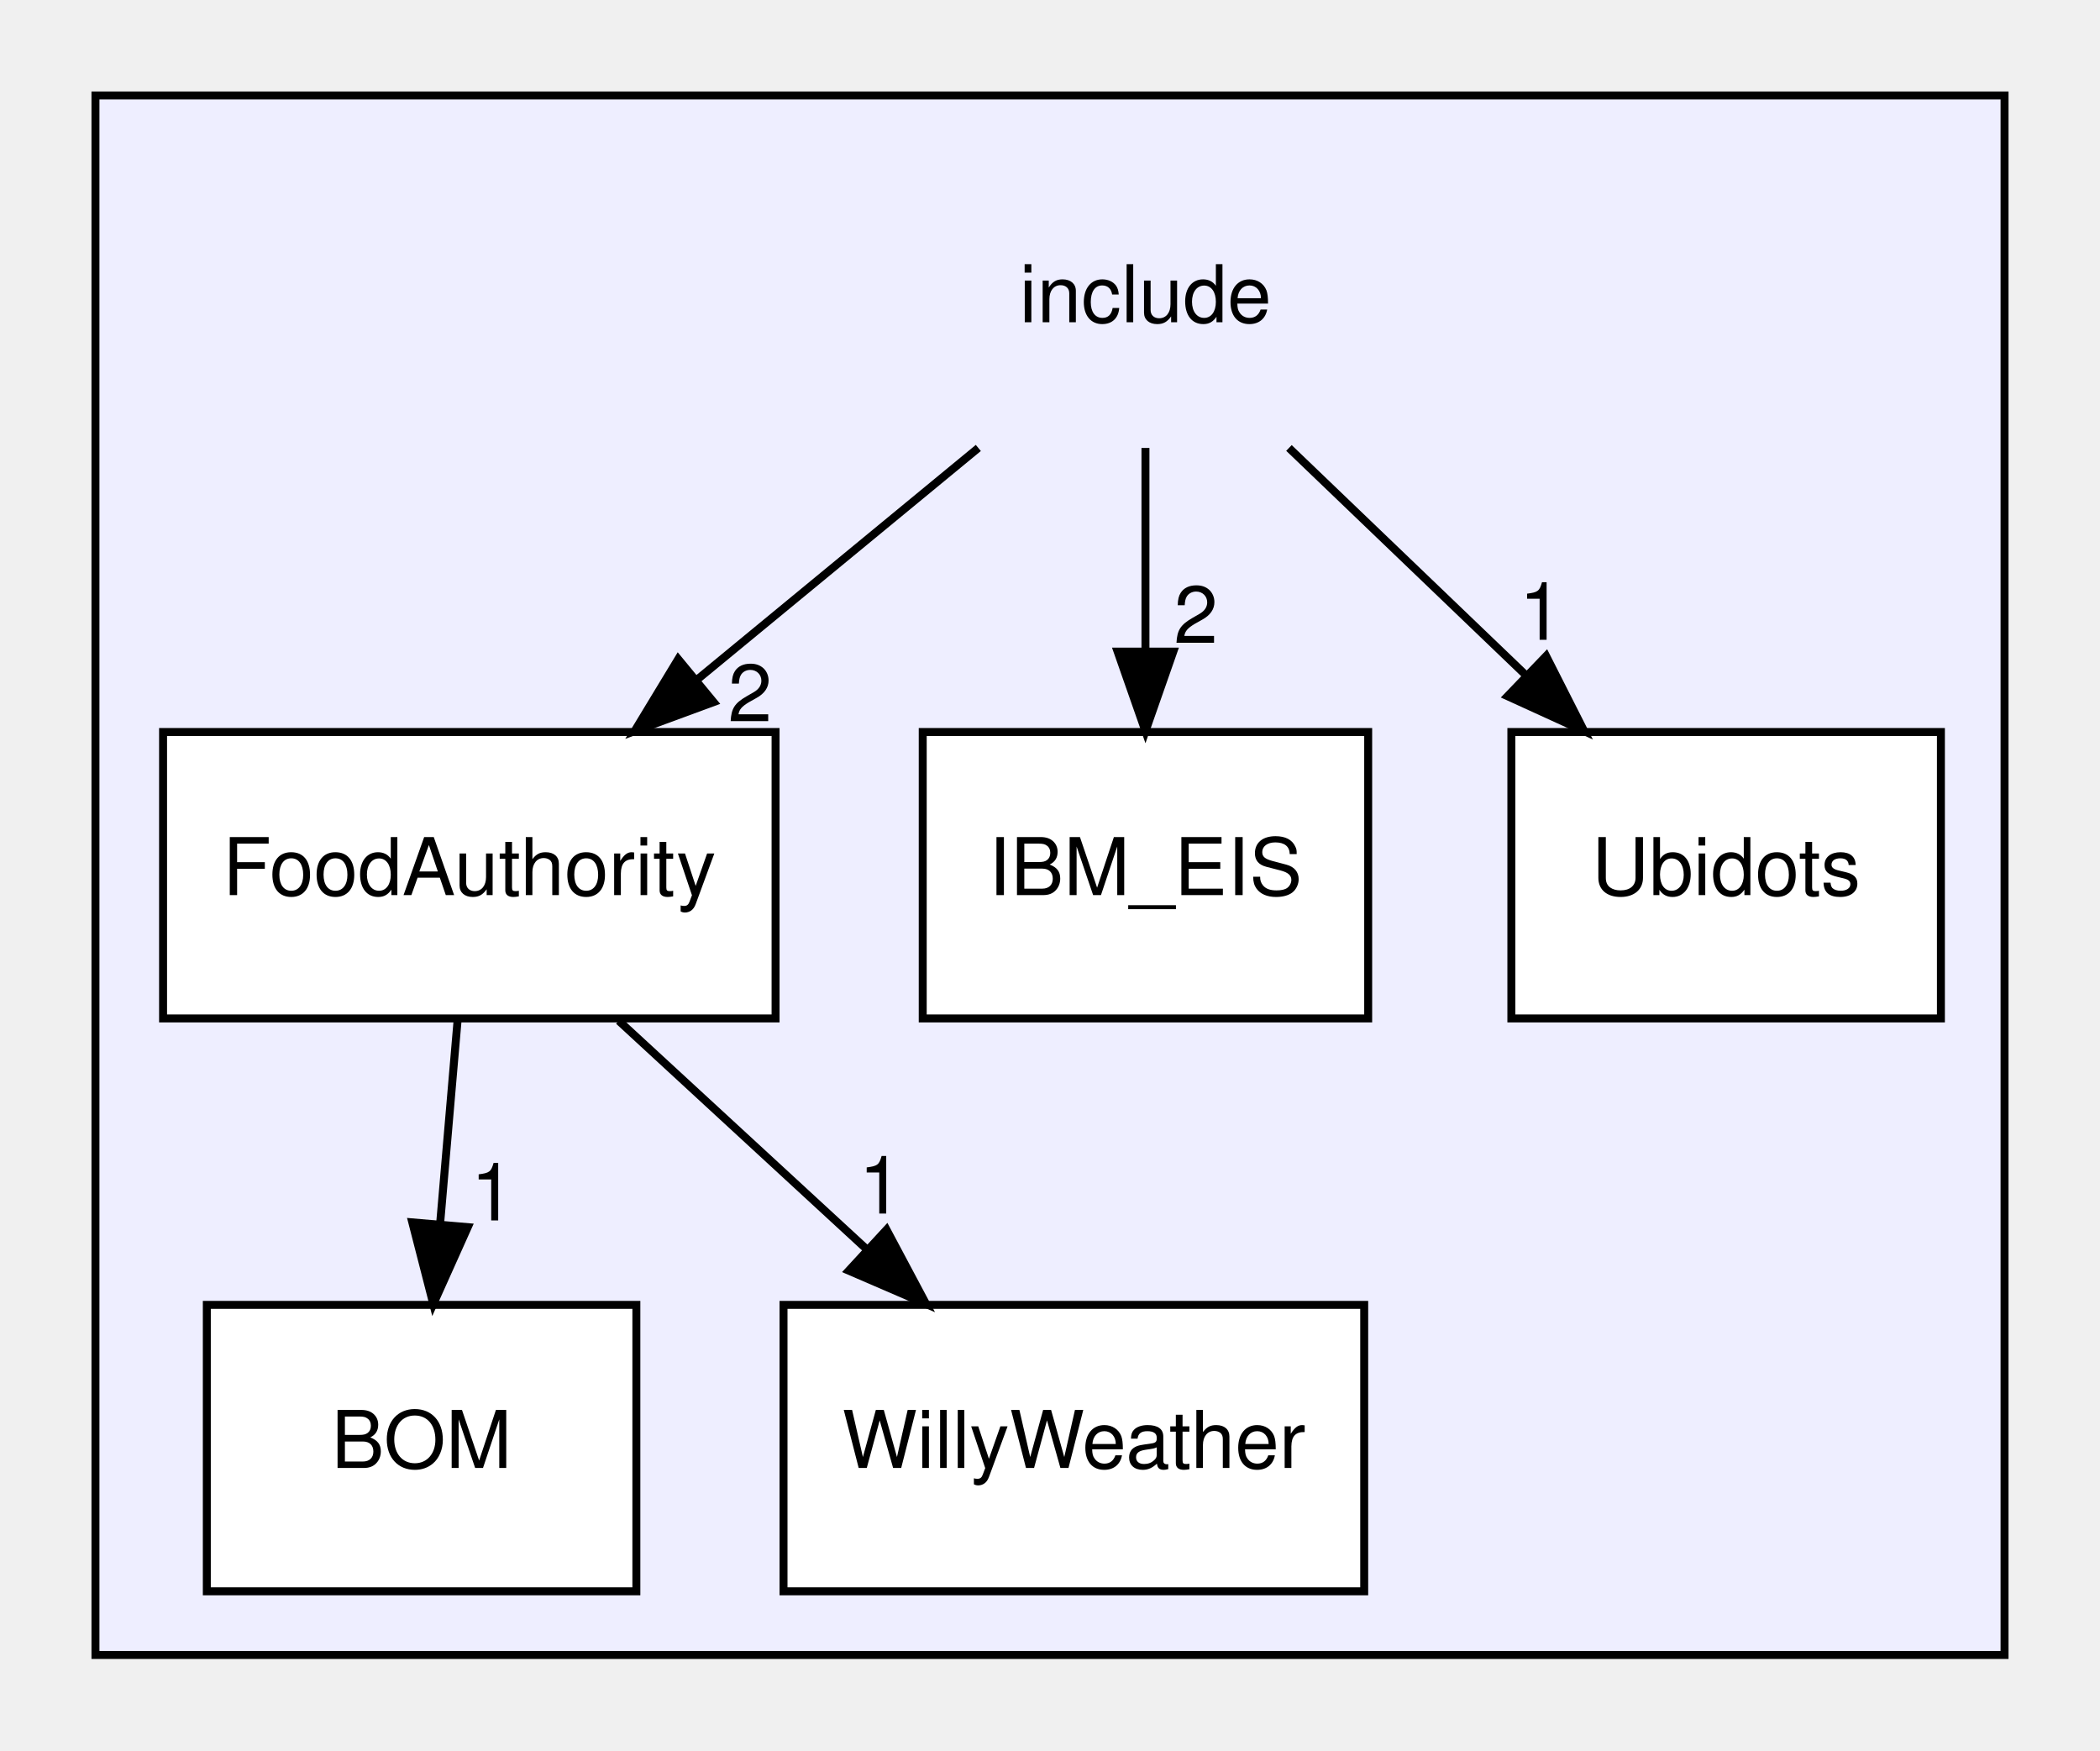
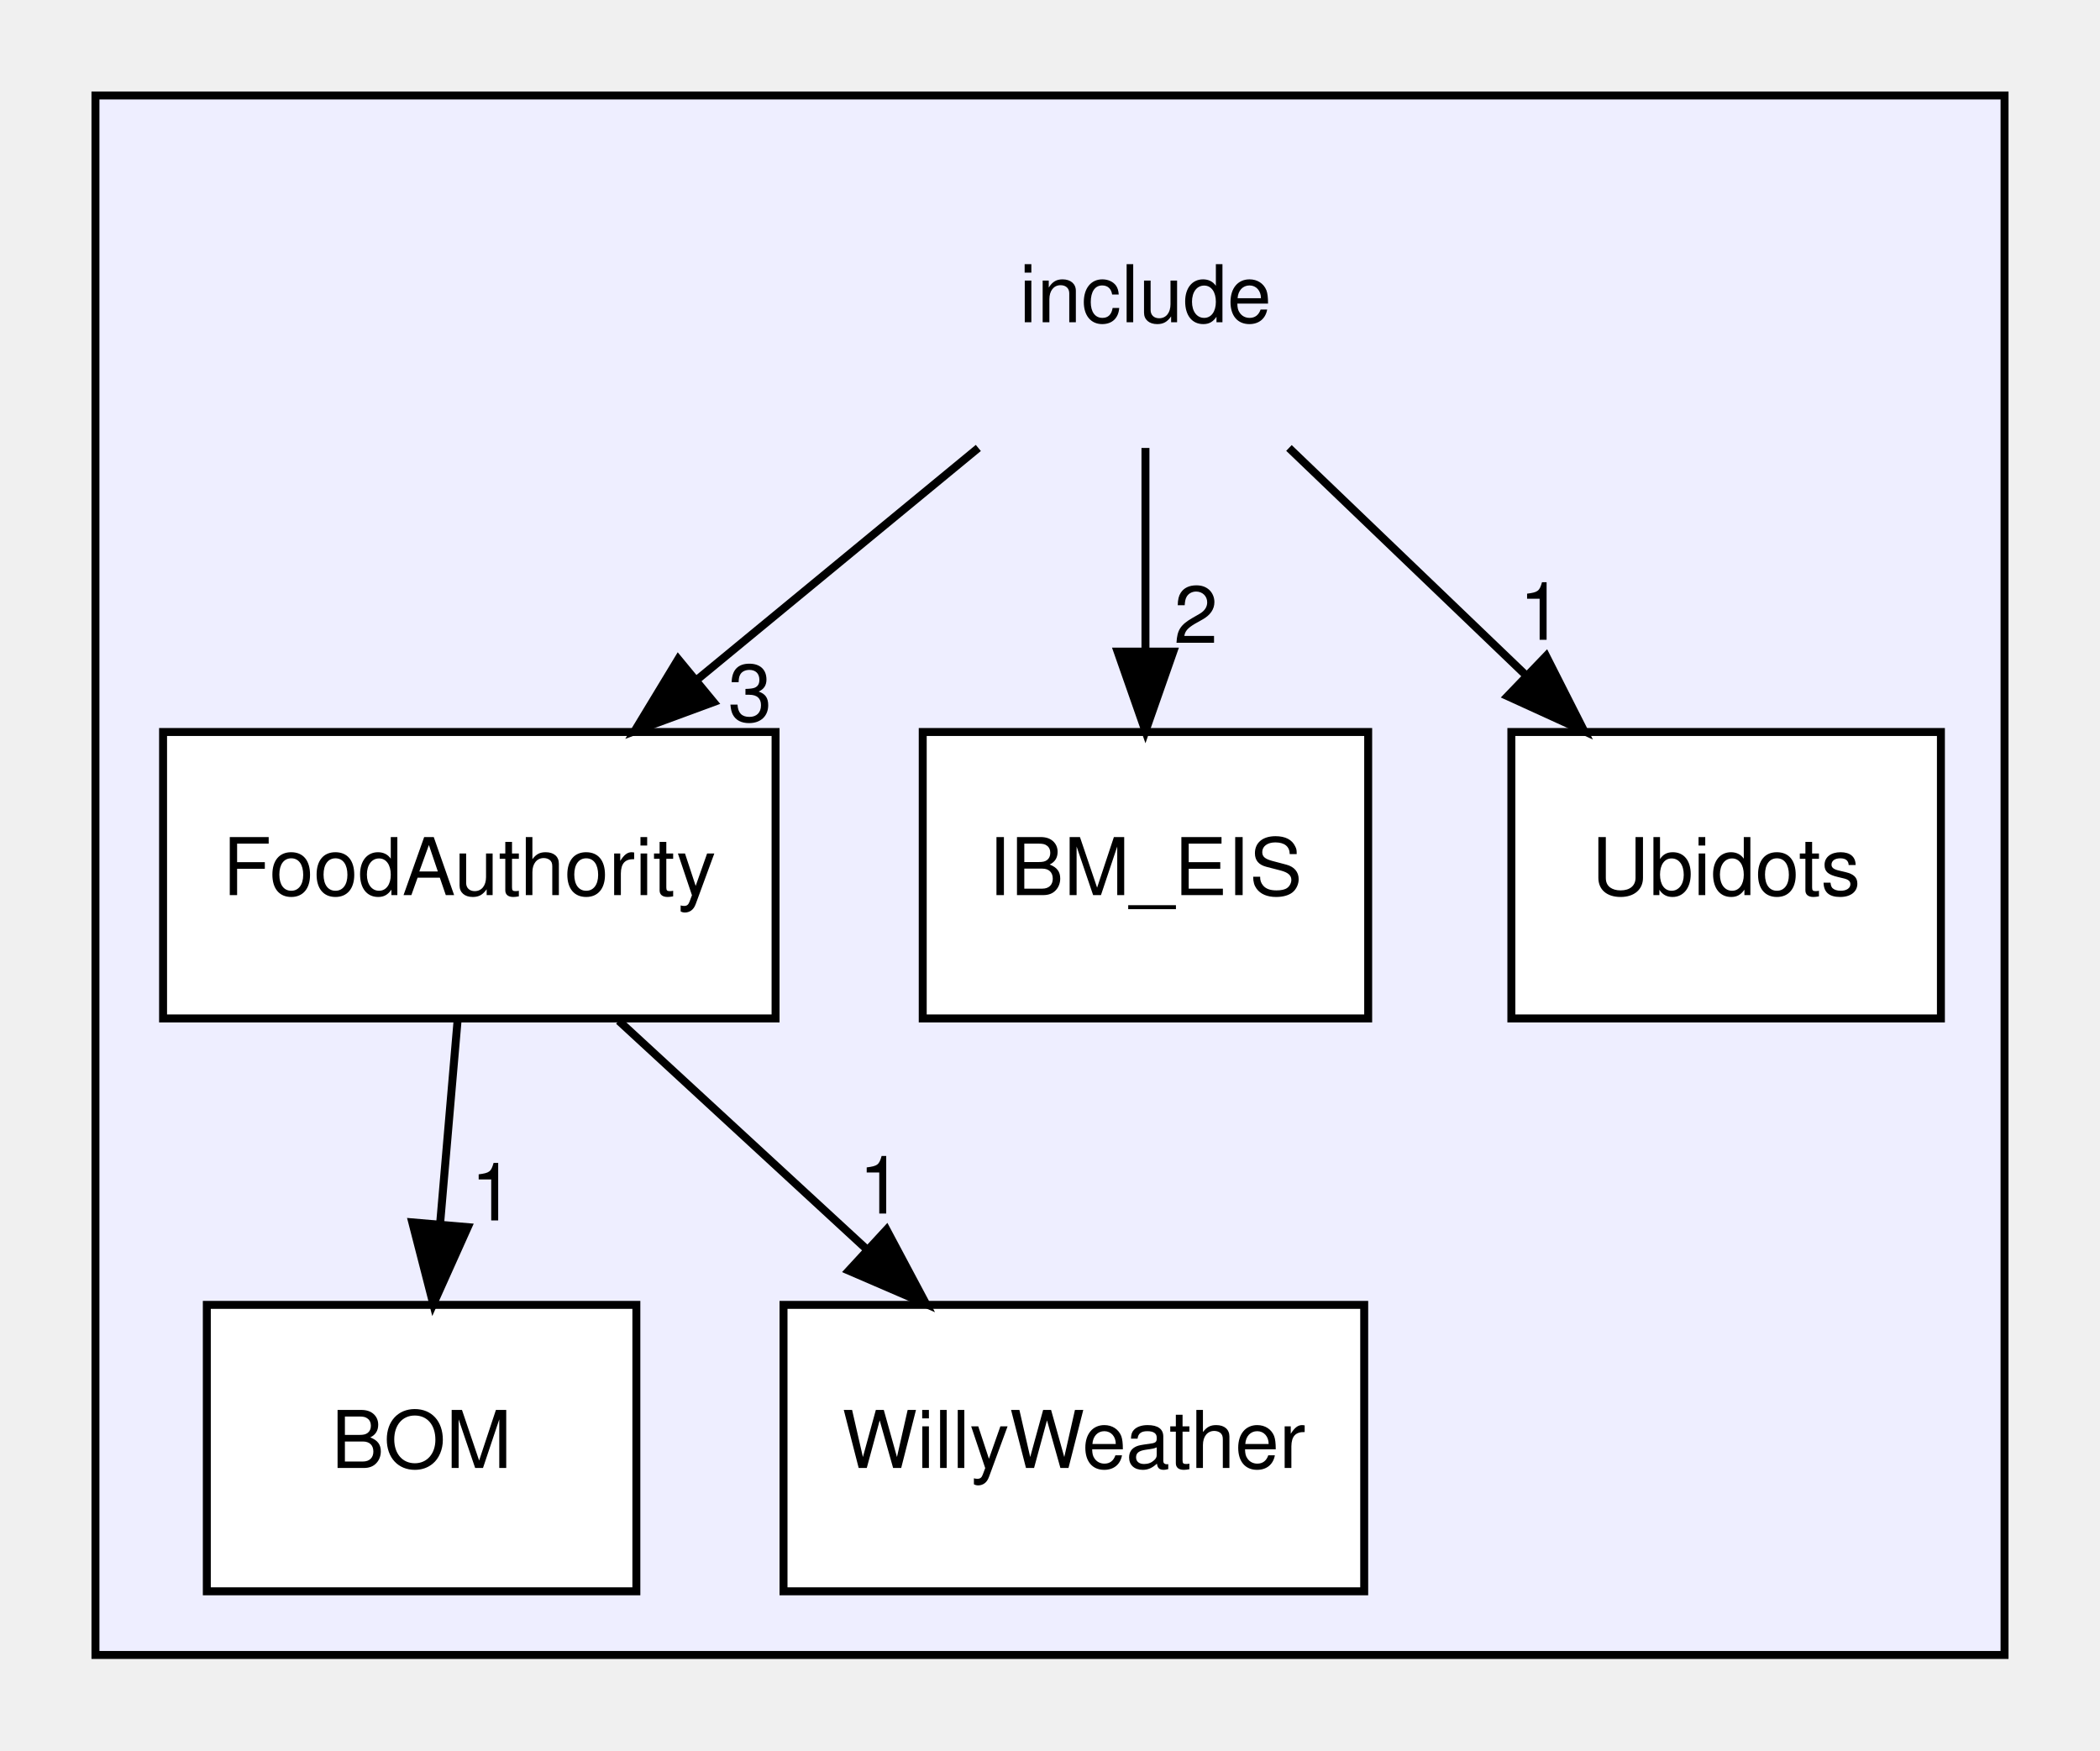
<svg xmlns="http://www.w3.org/2000/svg" xmlns:xlink="http://www.w3.org/1999/xlink" width="264pt" height="220pt" viewBox="0.00 0.00 264.00 220.00">
  <g id="graph0" class="graph" transform="scale(1 1) rotate(0) translate(4 216)">
    <g id="clust1" class="cluster">
      <g id="a_clust1">
        <a xlink:href="dir_d44c64559bbebec7f509842c48db8b23.html" target="_top">
          <polygon fill="#eeeeff" stroke="black" points="8,-8 8,-204 248,-204 248,-8 8,-8" />
        </a>
      </g>
    </g>
    <g id="node1" class="node">
      <text text-anchor="middle" x="140" y="-175.5" font-family="Helvetica,sans-Serif" font-size="10.00">include</text>
    </g>
    <g id="node3" class="node">
      <g id="a_node3">
        <a xlink:href="dir_96b38e25f21e2e9b69a9d7bd73c709d0.html" target="_top" xlink:title="FoodAuthority">
          <polygon fill="white" stroke="black" points="93.5,-124 16.5,-124 16.5,-88 93.5,-88 93.5,-124" />
          <text text-anchor="middle" x="55" y="-103.5" font-family="Helvetica,sans-Serif" font-size="10.00">FoodAuthority</text>
        </a>
      </g>
    </g>
    <g id="edge5" class="edge">
      <path fill="none" stroke="black" d="M118.99,-159.7C108.28,-150.88 95.11,-140.03 83.5,-130.47" />
      <polygon fill="black" stroke="black" points="85.71,-127.76 75.77,-124.1 81.26,-133.16 85.71,-127.76" />
      <g id="a_edge5-headlabel">
-         <a xlink:href="dir_000000_000002.html" target="_top" xlink:title="2">
-           <text text-anchor="middle" x="90.29" y="-125.35" font-family="Helvetica,sans-Serif" font-size="10.00">2</text>
+         <a xlink:href="dir_000000_000002.html" target="_top" xlink:title="3">
+           <text text-anchor="middle" x="90.29" y="-125.35" font-family="Helvetica,sans-Serif" font-size="10.00">3</text>
        </a>
      </g>
    </g>
    <g id="node4" class="node">
      <g id="a_node4">
        <a xlink:href="dir_437e5c816725a9ecfd3972f435d51417.html" target="_top" xlink:title="IBM_EIS">
          <polygon fill="white" stroke="black" points="168,-124 112,-124 112,-88 168,-88 168,-124" />
          <text text-anchor="middle" x="140" y="-103.5" font-family="Helvetica,sans-Serif" font-size="10.00">IBM_EIS</text>
        </a>
      </g>
    </g>
    <g id="edge4" class="edge">
      <path fill="none" stroke="black" d="M140,-159.7C140,-151.98 140,-142.71 140,-134.11" />
      <polygon fill="black" stroke="black" points="143.5,-134.1 140,-124.1 136.5,-134.1 143.5,-134.1" />
      <g id="a_edge4-headlabel">
        <a xlink:href="dir_000000_000003.html" target="_top" xlink:title="2">
          <text text-anchor="middle" x="146.34" y="-135.2" font-family="Helvetica,sans-Serif" font-size="10.00">2</text>
        </a>
      </g>
    </g>
    <g id="node5" class="node">
      <g id="a_node5">
        <a xlink:href="dir_27d6a9a3bd4382de9ff402649d185650.html" target="_top" xlink:title="Ubidots">
          <polygon fill="white" stroke="black" points="240,-124 186,-124 186,-88 240,-88 240,-124" />
          <text text-anchor="middle" x="213" y="-103.5" font-family="Helvetica,sans-Serif" font-size="10.00">Ubidots</text>
        </a>
      </g>
    </g>
    <g id="edge3" class="edge">
      <path fill="none" stroke="black" d="M158.04,-159.7C167.06,-151.05 178.12,-140.45 187.94,-131.03" />
      <polygon fill="black" stroke="black" points="190.37,-133.55 195.16,-124.1 185.52,-128.5 190.37,-133.55" />
      <g id="a_edge3-headlabel">
        <a xlink:href="dir_000000_000004.html" target="_top" xlink:title="1">
          <text text-anchor="middle" x="189.74" y="-135.59" font-family="Helvetica,sans-Serif" font-size="10.00">1</text>
        </a>
      </g>
    </g>
    <g id="node2" class="node">
      <g id="a_node2">
        <a xlink:href="dir_fe989704db714b4572d9eabbbeeb86b1.html" target="_top" xlink:title="BOM">
          <polygon fill="white" stroke="black" points="76,-52 22,-52 22,-16 76,-16 76,-52" />
          <text text-anchor="middle" x="49" y="-31.5" font-family="Helvetica,sans-Serif" font-size="10.00">BOM</text>
        </a>
      </g>
    </g>
    <g id="edge2" class="edge">
      <path fill="none" stroke="black" d="M53.52,-87.7C52.86,-79.98 52.06,-70.71 51.32,-62.11" />
      <polygon fill="black" stroke="black" points="54.81,-61.77 50.47,-52.1 47.83,-62.37 54.81,-61.77" />
      <g id="a_edge2-headlabel">
        <a xlink:href="dir_000002_000001.html" target="_top" xlink:title="1">
          <text text-anchor="middle" x="57.94" y="-62.61" font-family="Helvetica,sans-Serif" font-size="10.00">1</text>
        </a>
      </g>
    </g>
    <g id="node6" class="node">
      <g id="a_node6">
        <a xlink:href="dir_526511df6d4a33c97e43e57d3602e3da.html" target="_top" xlink:title="WillyWeather">
          <polygon fill="white" stroke="black" points="167.5,-52 94.5,-52 94.5,-16 167.5,-16 167.5,-52" />
          <text text-anchor="middle" x="131" y="-31.5" font-family="Helvetica,sans-Serif" font-size="10.00">WillyWeather</text>
        </a>
      </g>
    </g>
    <g id="edge1" class="edge">
      <path fill="none" stroke="black" d="M73.79,-87.7C83.17,-79.05 94.68,-68.45 104.91,-59.03" />
      <polygon fill="black" stroke="black" points="107.45,-61.45 112.43,-52.1 102.7,-56.3 107.45,-61.45" />
      <g id="a_edge1-headlabel">
        <a xlink:href="dir_000002_000005.html" target="_top" xlink:title="1">
          <text text-anchor="middle" x="106.72" y="-63.48" font-family="Helvetica,sans-Serif" font-size="10.00">1</text>
        </a>
      </g>
    </g>
  </g>
</svg>
